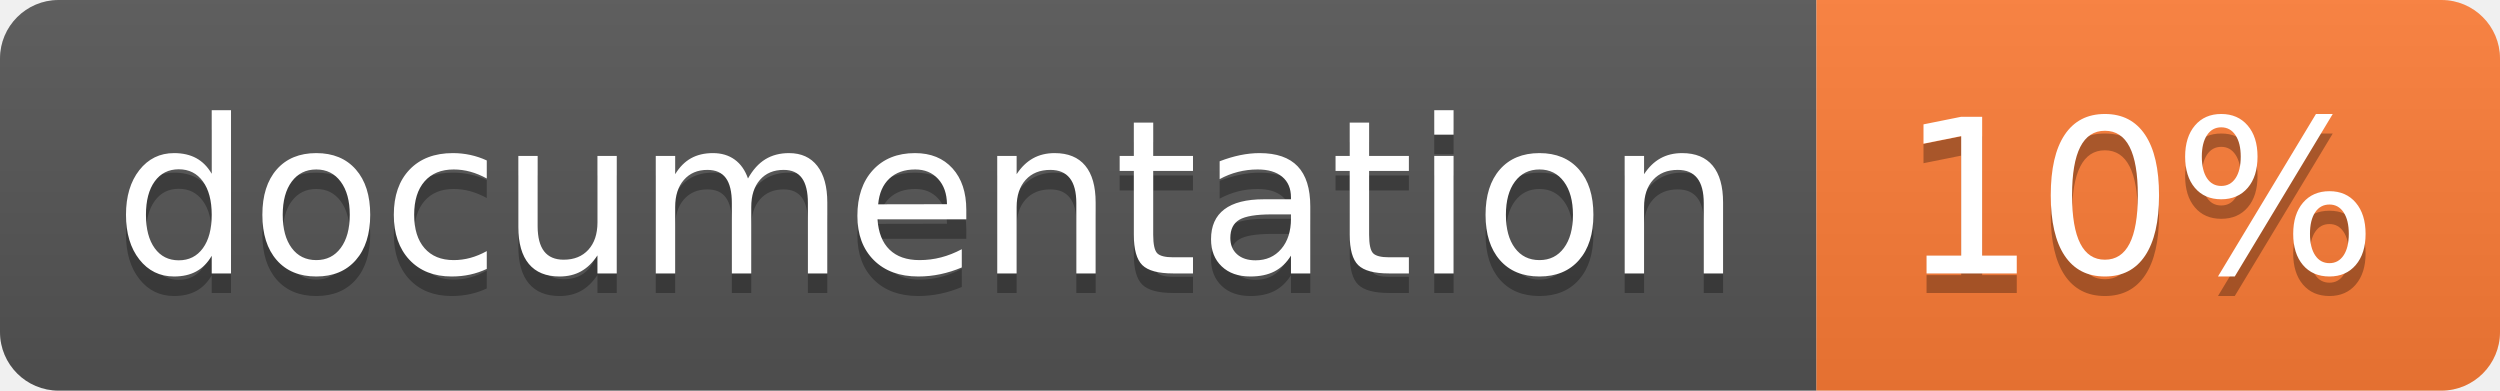
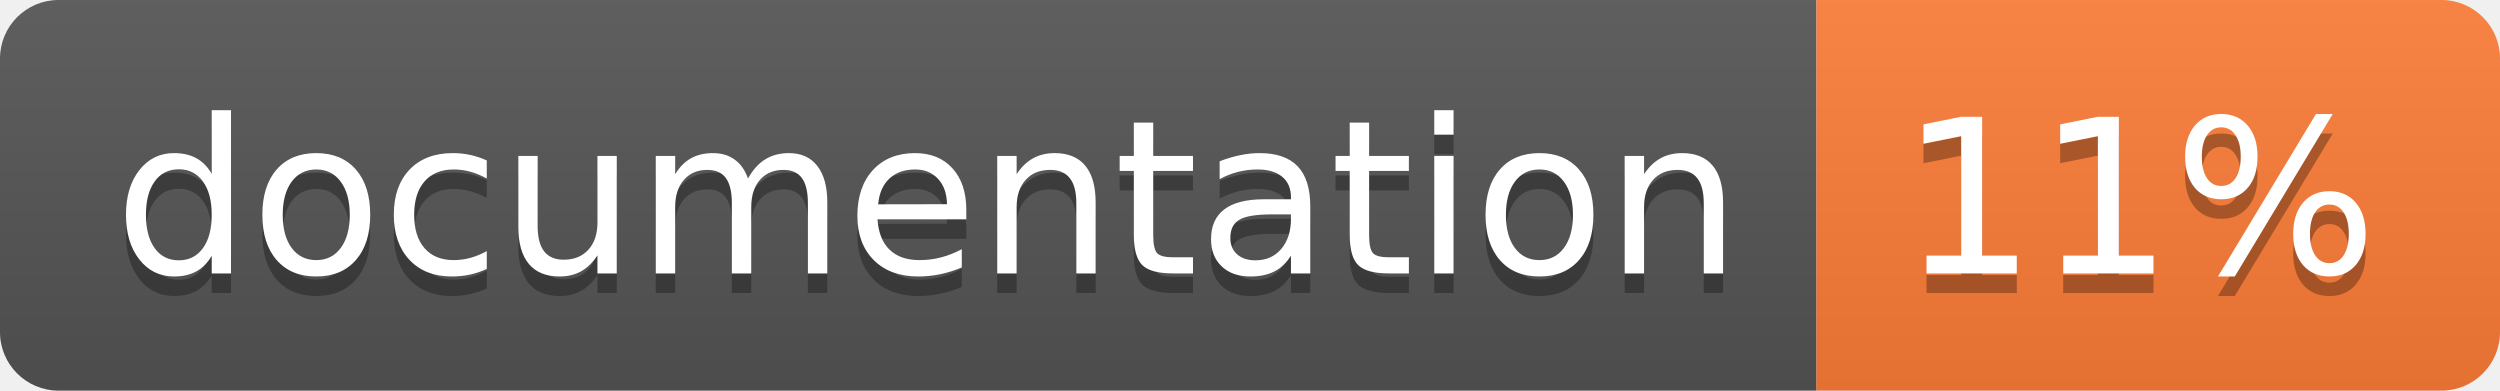
<svg xmlns="http://www.w3.org/2000/svg" width="128" height="20">
  <linearGradient id="b" x2="0" y2="100%">
    <stop offset="0" stop-color="#bbb" stop-opacity=".1" />
    <stop offset="1" stop-opacity=".1" />
  </linearGradient>
  <clipPath id="a">
    <rect width="128" height="20" rx="3" fill="#fff" />
  </clipPath>
  <g clip-path="url(#a)">
    <path fill="#555" d="M0 0h93v20H0z" />
    <path fill="#fe7d37" d="M93 0h35v20H93z" />
    <path fill="url(#b)" d="M0 0h128v20H0z" />
  </g>
  <g fill="#fff" text-anchor="middle" font-family="DejaVu Sans,Verdana,Geneva,sans-serif" font-size="110">
    <text x="475" y="150" fill="#010101" fill-opacity=".3" transform="scale(.1)" textLength="830">
      documentation
    </text>
    <text x="475" y="140" transform="scale(.1)" textLength="830">
      documentation
    </text>
    <text x="1095" y="150" fill="#010101" fill-opacity=".3" transform="scale(.1)" textLength="250">
-       10%
+       11%
    </text>
    <text x="1095" y="140" transform="scale(.1)" textLength="250">
-       10%
+       11%
    </text>
  </g>
</svg>
